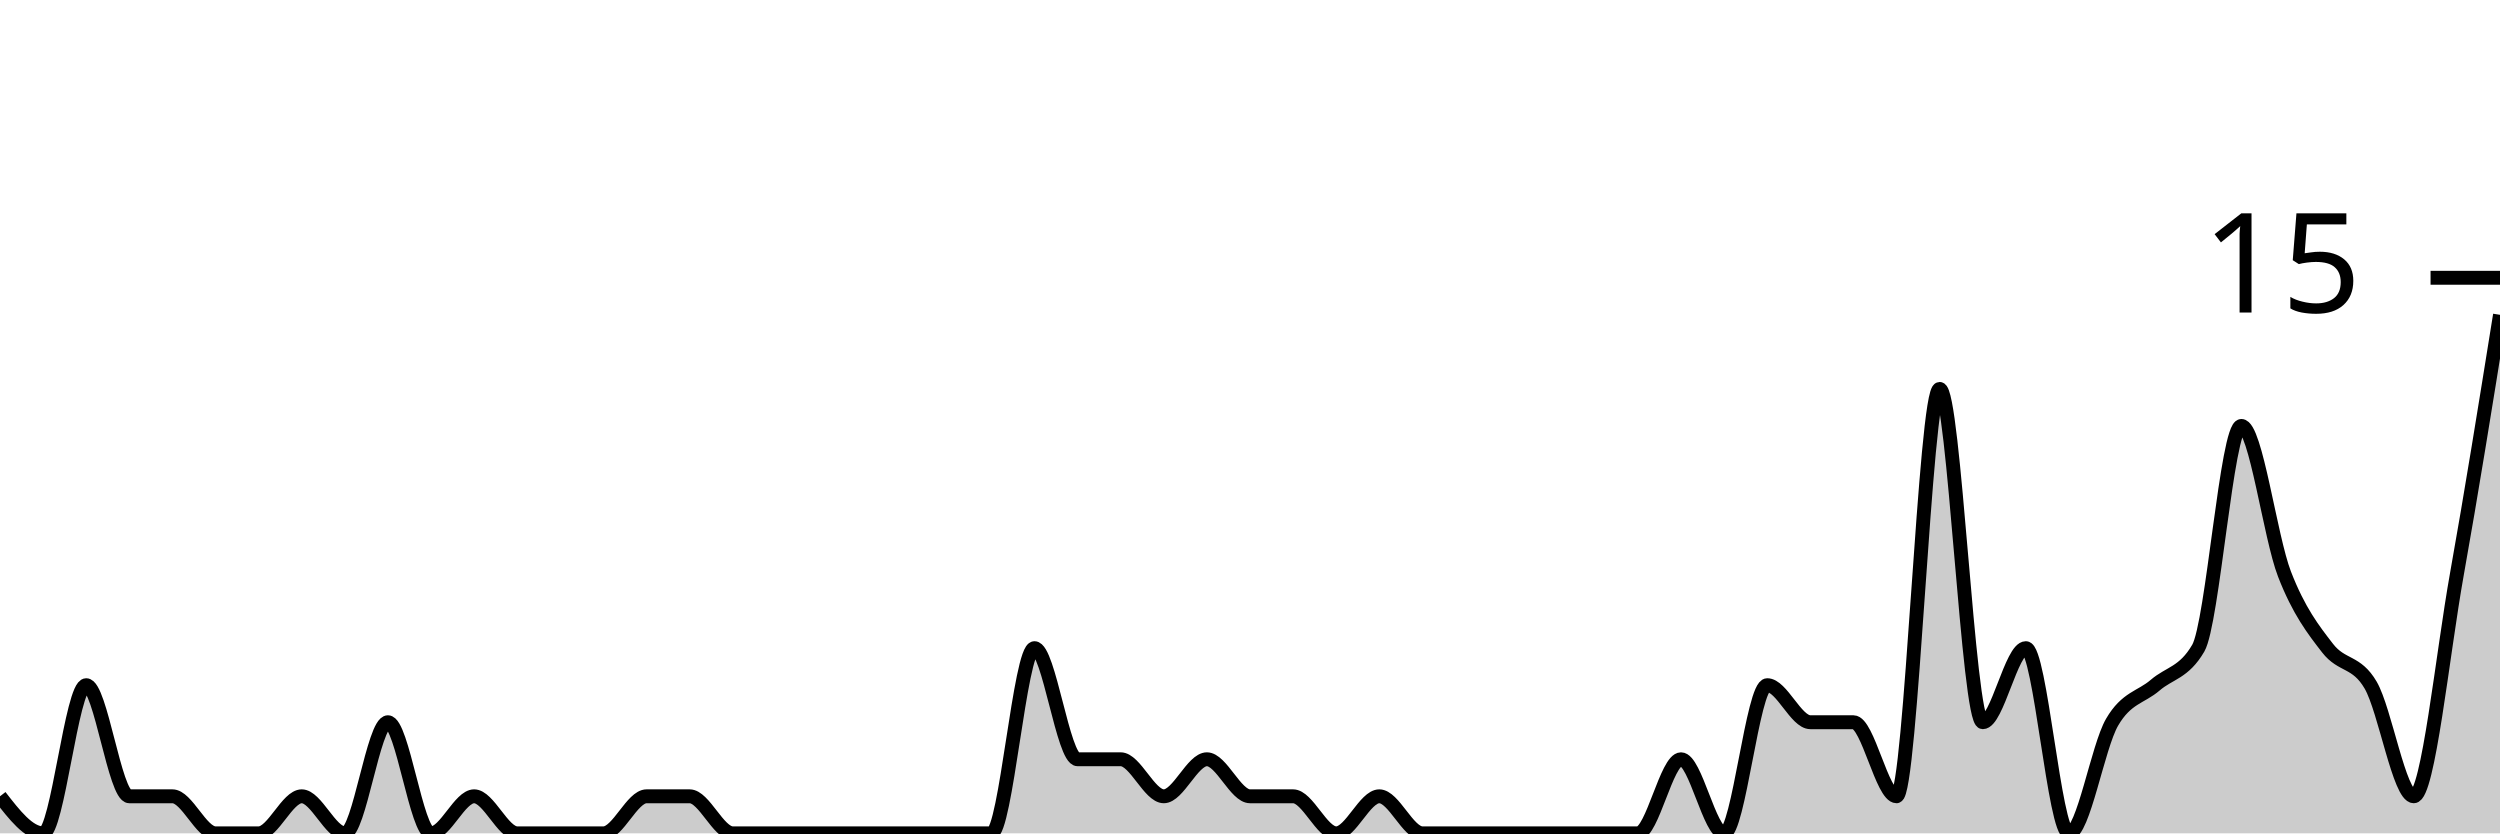
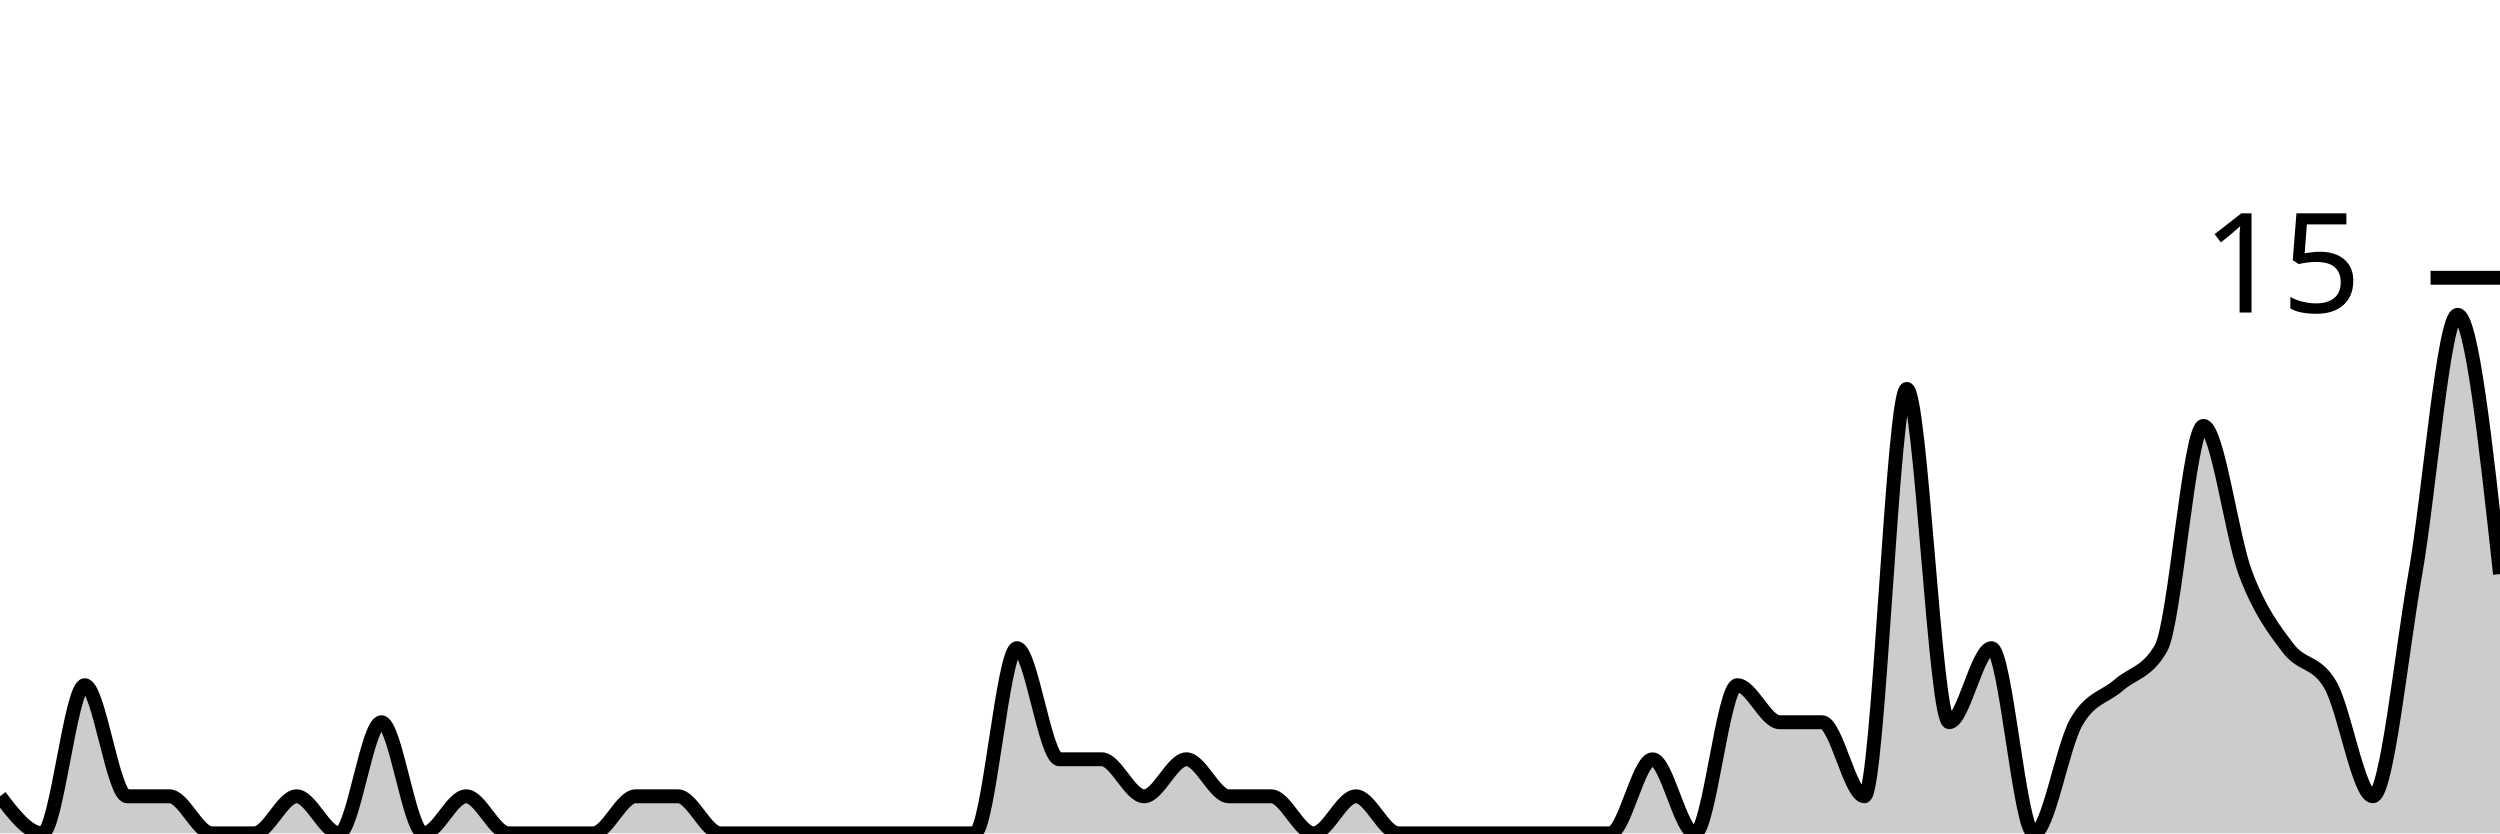
<svg xmlns="http://www.w3.org/2000/svg" viewBox="0 0 180 60">
  <g transform="translate(0,20)">
-     <path class="area" fill="rgba(0, 0, 0, 0.2)" d="M0,37.333C1.034,38.667,2.069,40,3.103,40C4.138,40,5.172,29.333,6.207,29.333C7.241,29.333,8.276,37.333,9.31,37.333C10.345,37.333,11.379,37.333,12.414,37.333C13.448,37.333,14.483,40,15.517,40C16.552,40,17.586,40,18.621,40C19.655,40,20.69,37.333,21.724,37.333C22.759,37.333,23.793,40,24.828,40C25.862,40,26.897,32,27.931,32C28.966,32,30,40,31.034,40C32.069,40,33.103,37.333,34.138,37.333C35.172,37.333,36.207,40,37.241,40C38.276,40,39.31,40,40.345,40C41.379,40,42.414,40,43.448,40C44.483,40,45.517,37.333,46.552,37.333C47.586,37.333,48.621,37.333,49.655,37.333C50.69,37.333,51.724,40,52.759,40C53.793,40,54.828,40,55.862,40C56.897,40,57.931,40,58.966,40C60,40,61.034,40,62.069,40C63.103,40,64.138,40,65.172,40C66.207,40,67.241,40,68.276,40C69.31,40,70.345,40,71.379,40C72.414,40,73.448,26.667,74.483,26.667C75.517,26.667,76.552,34.667,77.586,34.667C78.621,34.667,79.655,34.667,80.69,34.667C81.724,34.667,82.759,37.333,83.793,37.333C84.828,37.333,85.862,34.667,86.897,34.667C87.931,34.667,88.966,37.333,90,37.333C91.034,37.333,92.069,37.333,93.103,37.333C94.138,37.333,95.172,40,96.207,40C97.241,40,98.276,37.333,99.31,37.333C100.345,37.333,101.379,40,102.414,40C103.448,40,104.483,40,105.517,40C106.552,40,107.586,40,108.621,40C109.655,40,110.69,40,111.724,40C112.759,40,113.793,40,114.828,40C115.862,40,116.897,40,117.931,40C118.966,40,120,34.667,121.034,34.667C122.069,34.667,123.103,40,124.138,40C125.172,40,126.207,29.333,127.241,29.333C128.276,29.333,129.31,32,130.345,32C131.379,32,132.414,32,133.448,32C134.483,32,135.517,37.333,136.552,37.333C137.586,37.333,138.621,8,139.655,8C140.69,8,141.724,32,142.759,32C143.793,32,144.828,26.667,145.862,26.667C146.897,26.667,147.931,40,148.966,40C150,40,151.034,33.778,152.069,32C153.103,30.222,154.138,30.222,155.172,29.333C156.207,28.444,157.241,28.444,158.276,26.667C159.31,24.889,160.345,10.667,161.379,10.667C162.414,10.667,163.448,18.667,164.483,21.333C165.517,24,166.552,25.333,167.586,26.667C168.621,28,169.655,27.556,170.69,29.333C171.724,31.111,172.759,37.333,173.793,37.333C174.828,37.333,175.862,27.111,176.897,21.333C177.931,15.556,178.966,9.111,180,2.667L180,40C178.966,40,177.931,40,176.897,40C175.862,40,174.828,40,173.793,40C172.759,40,171.724,40,170.69,40C169.655,40,168.621,40,167.586,40C166.552,40,165.517,40,164.483,40C163.448,40,162.414,40,161.379,40C160.345,40,159.31,40,158.276,40C157.241,40,156.207,40,155.172,40C154.138,40,153.103,40,152.069,40C151.034,40,150,40,148.966,40C147.931,40,146.897,40,145.862,40C144.828,40,143.793,40,142.759,40C141.724,40,140.69,40,139.655,40C138.621,40,137.586,40,136.552,40C135.517,40,134.483,40,133.448,40C132.414,40,131.379,40,130.345,40C129.31,40,128.276,40,127.241,40C126.207,40,125.172,40,124.138,40C123.103,40,122.069,40,121.034,40C120,40,118.966,40,117.931,40C116.897,40,115.862,40,114.828,40C113.793,40,112.759,40,111.724,40C110.69,40,109.655,40,108.621,40C107.586,40,106.552,40,105.517,40C104.483,40,103.448,40,102.414,40C101.379,40,100.345,40,99.31,40C98.276,40,97.241,40,96.207,40C95.172,40,94.138,40,93.103,40C92.069,40,91.034,40,90,40C88.966,40,87.931,40,86.897,40C85.862,40,84.828,40,83.793,40C82.759,40,81.724,40,80.69,40C79.655,40,78.621,40,77.586,40C76.552,40,75.517,40,74.483,40C73.448,40,72.414,40,71.379,40C70.345,40,69.31,40,68.276,40C67.241,40,66.207,40,65.172,40C64.138,40,63.103,40,62.069,40C61.034,40,60,40,58.966,40C57.931,40,56.897,40,55.862,40C54.828,40,53.793,40,52.759,40C51.724,40,50.69,40,49.655,40C48.621,40,47.586,40,46.552,40C45.517,40,44.483,40,43.448,40C42.414,40,41.379,40,40.345,40C39.31,40,38.276,40,37.241,40C36.207,40,35.172,40,34.138,40C33.103,40,32.069,40,31.034,40C30,40,28.966,40,27.931,40C26.897,40,25.862,40,24.828,40C23.793,40,22.759,40,21.724,40C20.69,40,19.655,40,18.621,40C17.586,40,16.552,40,15.517,40C14.483,40,13.448,40,12.414,40C11.379,40,10.345,40,9.31,40C8.276,40,7.241,40,6.207,40C5.172,40,4.138,40,3.103,40C2.069,40,1.034,40,0,40Z" />
-     <path class="line" stroke="black" fill="none" d="M0,37.333C1.034,38.667,2.069,40,3.103,40C4.138,40,5.172,29.333,6.207,29.333C7.241,29.333,8.276,37.333,9.31,37.333C10.345,37.333,11.379,37.333,12.414,37.333C13.448,37.333,14.483,40,15.517,40C16.552,40,17.586,40,18.621,40C19.655,40,20.69,37.333,21.724,37.333C22.759,37.333,23.793,40,24.828,40C25.862,40,26.897,32,27.931,32C28.966,32,30,40,31.034,40C32.069,40,33.103,37.333,34.138,37.333C35.172,37.333,36.207,40,37.241,40C38.276,40,39.31,40,40.345,40C41.379,40,42.414,40,43.448,40C44.483,40,45.517,37.333,46.552,37.333C47.586,37.333,48.621,37.333,49.655,37.333C50.69,37.333,51.724,40,52.759,40C53.793,40,54.828,40,55.862,40C56.897,40,57.931,40,58.966,40C60,40,61.034,40,62.069,40C63.103,40,64.138,40,65.172,40C66.207,40,67.241,40,68.276,40C69.31,40,70.345,40,71.379,40C72.414,40,73.448,26.667,74.483,26.667C75.517,26.667,76.552,34.667,77.586,34.667C78.621,34.667,79.655,34.667,80.69,34.667C81.724,34.667,82.759,37.333,83.793,37.333C84.828,37.333,85.862,34.667,86.897,34.667C87.931,34.667,88.966,37.333,90,37.333C91.034,37.333,92.069,37.333,93.103,37.333C94.138,37.333,95.172,40,96.207,40C97.241,40,98.276,37.333,99.31,37.333C100.345,37.333,101.379,40,102.414,40C103.448,40,104.483,40,105.517,40C106.552,40,107.586,40,108.621,40C109.655,40,110.69,40,111.724,40C112.759,40,113.793,40,114.828,40C115.862,40,116.897,40,117.931,40C118.966,40,120,34.667,121.034,34.667C122.069,34.667,123.103,40,124.138,40C125.172,40,126.207,29.333,127.241,29.333C128.276,29.333,129.31,32,130.345,32C131.379,32,132.414,32,133.448,32C134.483,32,135.517,37.333,136.552,37.333C137.586,37.333,138.621,8,139.655,8C140.69,8,141.724,32,142.759,32C143.793,32,144.828,26.667,145.862,26.667C146.897,26.667,147.931,40,148.966,40C150,40,151.034,33.778,152.069,32C153.103,30.222,154.138,30.222,155.172,29.333C156.207,28.444,157.241,28.444,158.276,26.667C159.31,24.889,160.345,10.667,161.379,10.667C162.414,10.667,163.448,18.667,164.483,21.333C165.517,24,166.552,25.333,167.586,26.667C168.621,28,169.655,27.556,170.69,29.333C171.724,31.111,172.759,37.333,173.793,37.333C174.828,37.333,175.862,27.111,176.897,21.333C177.931,15.556,178.966,9.111,180,2.667" />
+     <path class="area" fill="rgba(0, 0, 0, 0.2)" d="M0,37.333C1.017,38.667,2.034,40,3.051,40C4.068,40,5.085,29.333,6.102,29.333C7.119,29.333,8.136,37.333,9.153,37.333C10.169,37.333,11.186,37.333,12.203,37.333C13.22,37.333,14.237,40,15.254,40C16.271,40,17.288,40,18.305,40C19.322,40,20.339,37.333,21.356,37.333C22.373,37.333,23.39,40,24.407,40C25.424,40,26.441,32,27.458,32C28.475,32,29.492,40,30.508,40C31.525,40,32.542,37.333,33.559,37.333C34.576,37.333,35.593,40,36.61,40C37.627,40,38.644,40,39.661,40C40.678,40,41.695,40,42.712,40C43.729,40,44.746,37.333,45.763,37.333C46.78,37.333,47.797,37.333,48.814,37.333C49.831,37.333,50.847,40,51.864,40C52.881,40,53.898,40,54.915,40C55.932,40,56.949,40,57.966,40C58.983,40,60,40,61.017,40C62.034,40,63.051,40,64.068,40C65.085,40,66.102,40,67.119,40C68.136,40,69.153,40,70.169,40C71.186,40,72.203,26.667,73.22,26.667C74.237,26.667,75.254,34.667,76.271,34.667C77.288,34.667,78.305,34.667,79.322,34.667C80.339,34.667,81.356,37.333,82.373,37.333C83.39,37.333,84.407,34.667,85.424,34.667C86.441,34.667,87.458,37.333,88.475,37.333C89.492,37.333,90.508,37.333,91.525,37.333C92.542,37.333,93.559,40,94.576,40C95.593,40,96.61,37.333,97.627,37.333C98.644,37.333,99.661,40,100.678,40C101.695,40,102.712,40,103.729,40C104.746,40,105.763,40,106.78,40C107.797,40,108.814,40,109.831,40C110.847,40,111.864,40,112.881,40C113.898,40,114.915,40,115.932,40C116.949,40,117.966,34.667,118.983,34.667C120,34.667,121.017,40,122.034,40C123.051,40,124.068,29.333,125.085,29.333C126.102,29.333,127.119,32,128.136,32C129.153,32,130.169,32,131.186,32C132.203,32,133.22,37.333,134.237,37.333C135.254,37.333,136.271,8,137.288,8C138.305,8,139.322,32,140.339,32C141.356,32,142.373,26.667,143.39,26.667C144.407,26.667,145.424,40,146.441,40C147.458,40,148.475,33.778,149.492,32C150.508,30.222,151.525,30.222,152.542,29.333C153.559,28.444,154.576,28.444,155.593,26.667C156.61,24.889,157.627,10.667,158.644,10.667C159.661,10.667,160.678,18.667,161.695,21.333C162.712,24,163.729,25.333,164.746,26.667C165.763,28,166.78,27.556,167.797,29.333C168.814,31.111,169.831,37.333,170.847,37.333C171.864,37.333,172.881,27.111,173.898,21.333C174.915,15.556,175.932,2.667,176.949,2.667C177.966,2.667,178.983,12,180,21.333L180,40C178.983,40,177.966,40,176.949,40C175.932,40,174.915,40,173.898,40C172.881,40,171.864,40,170.847,40C169.831,40,168.814,40,167.797,40C166.78,40,165.763,40,164.746,40C163.729,40,162.712,40,161.695,40C160.678,40,159.661,40,158.644,40C157.627,40,156.61,40,155.593,40C154.576,40,153.559,40,152.542,40C151.525,40,150.508,40,149.492,40C148.475,40,147.458,40,146.441,40C145.424,40,144.407,40,143.39,40C142.373,40,141.356,40,140.339,40C139.322,40,138.305,40,137.288,40C136.271,40,135.254,40,134.237,40C133.22,40,132.203,40,131.186,40C130.169,40,129.153,40,128.136,40C127.119,40,126.102,40,125.085,40C124.068,40,123.051,40,122.034,40C121.017,40,120,40,118.983,40C117.966,40,116.949,40,115.932,40C114.915,40,113.898,40,112.881,40C111.864,40,110.847,40,109.831,40C108.814,40,107.797,40,106.78,40C105.763,40,104.746,40,103.729,40C102.712,40,101.695,40,100.678,40C99.661,40,98.644,40,97.627,40C96.61,40,95.593,40,94.576,40C93.559,40,92.542,40,91.525,40C90.508,40,89.492,40,88.475,40C87.458,40,86.441,40,85.424,40C84.407,40,83.39,40,82.373,40C81.356,40,80.339,40,79.322,40C78.305,40,77.288,40,76.271,40C75.254,40,74.237,40,73.22,40C72.203,40,71.186,40,70.169,40C69.153,40,68.136,40,67.119,40C66.102,40,65.085,40,64.068,40C63.051,40,62.034,40,61.017,40C60,40,58.983,40,57.966,40C56.949,40,55.932,40,54.915,40C53.898,40,52.881,40,51.864,40C50.847,40,49.831,40,48.814,40C47.797,40,46.78,40,45.763,40C44.746,40,43.729,40,42.712,40C41.695,40,40.678,40,39.661,40C38.644,40,37.627,40,36.61,40C35.593,40,34.576,40,33.559,40C32.542,40,31.525,40,30.508,40C29.492,40,28.475,40,27.458,40C26.441,40,25.424,40,24.407,40C23.39,40,22.373,40,21.356,40C20.339,40,19.322,40,18.305,40C17.288,40,16.271,40,15.254,40C14.237,40,13.22,40,12.203,40C11.186,40,10.169,40,9.153,40C8.136,40,7.119,40,6.102,40C5.085,40,4.068,40,3.051,40C2.034,40,1.017,40,0,40Z" />
+     <path class="line" stroke="black" fill="none" d="M0,37.333C1.017,38.667,2.034,40,3.051,40C4.068,40,5.085,29.333,6.102,29.333C7.119,29.333,8.136,37.333,9.153,37.333C10.169,37.333,11.186,37.333,12.203,37.333C13.22,37.333,14.237,40,15.254,40C16.271,40,17.288,40,18.305,40C19.322,40,20.339,37.333,21.356,37.333C22.373,37.333,23.39,40,24.407,40C25.424,40,26.441,32,27.458,32C28.475,32,29.492,40,30.508,40C31.525,40,32.542,37.333,33.559,37.333C34.576,37.333,35.593,40,36.61,40C37.627,40,38.644,40,39.661,40C40.678,40,41.695,40,42.712,40C43.729,40,44.746,37.333,45.763,37.333C46.78,37.333,47.797,37.333,48.814,37.333C49.831,37.333,50.847,40,51.864,40C52.881,40,53.898,40,54.915,40C55.932,40,56.949,40,57.966,40C58.983,40,60,40,61.017,40C62.034,40,63.051,40,64.068,40C65.085,40,66.102,40,67.119,40C68.136,40,69.153,40,70.169,40C71.186,40,72.203,26.667,73.22,26.667C74.237,26.667,75.254,34.667,76.271,34.667C77.288,34.667,78.305,34.667,79.322,34.667C80.339,34.667,81.356,37.333,82.373,37.333C83.39,37.333,84.407,34.667,85.424,34.667C86.441,34.667,87.458,37.333,88.475,37.333C89.492,37.333,90.508,37.333,91.525,37.333C92.542,37.333,93.559,40,94.576,40C95.593,40,96.61,37.333,97.627,37.333C98.644,37.333,99.661,40,100.678,40C101.695,40,102.712,40,103.729,40C104.746,40,105.763,40,106.78,40C107.797,40,108.814,40,109.831,40C110.847,40,111.864,40,112.881,40C113.898,40,114.915,40,115.932,40C116.949,40,117.966,34.667,118.983,34.667C120,34.667,121.017,40,122.034,40C123.051,40,124.068,29.333,125.085,29.333C126.102,29.333,127.119,32,128.136,32C129.153,32,130.169,32,131.186,32C132.203,32,133.22,37.333,134.237,37.333C135.254,37.333,136.271,8,137.288,8C138.305,8,139.322,32,140.339,32C141.356,32,142.373,26.667,143.39,26.667C144.407,26.667,145.424,40,146.441,40C147.458,40,148.475,33.778,149.492,32C150.508,30.222,151.525,30.222,152.542,29.333C153.559,28.444,154.576,28.444,155.593,26.667C156.61,24.889,157.627,10.667,158.644,10.667C159.661,10.667,160.678,18.667,161.695,21.333C162.712,24,163.729,25.333,164.746,26.667C165.763,28,166.78,27.556,167.797,29.333C168.814,31.111,169.831,37.333,170.847,37.333C171.864,37.333,172.881,27.111,173.898,21.333C174.915,15.556,175.932,2.667,176.949,2.667C177.966,2.667,178.983,12,180,21.333" />
    <path class="axis-ceiling" stroke-width="1" stroke="black" fill="none" d="M175,0L180,0" />
    <text class="axis-ceiling-label" font-family="sans-serif" text-anchor="end" font-size="10px" x="170" y="2.5">15</text>
  </g>
</svg>
